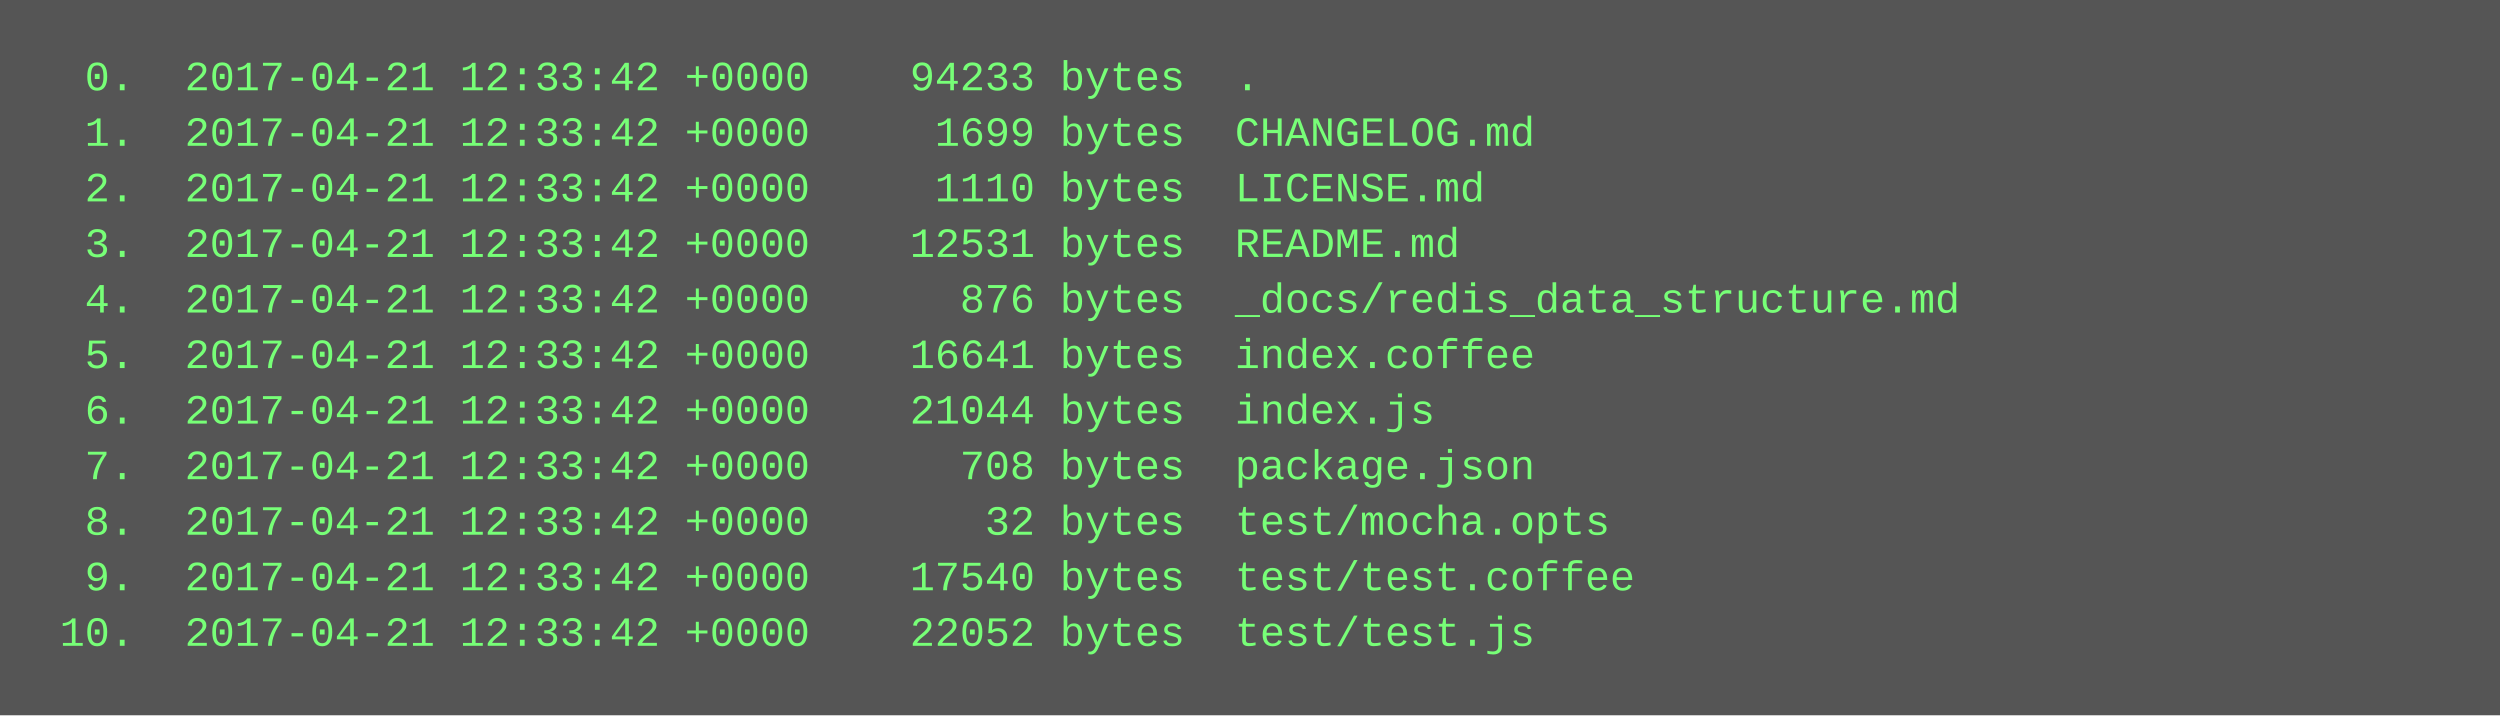
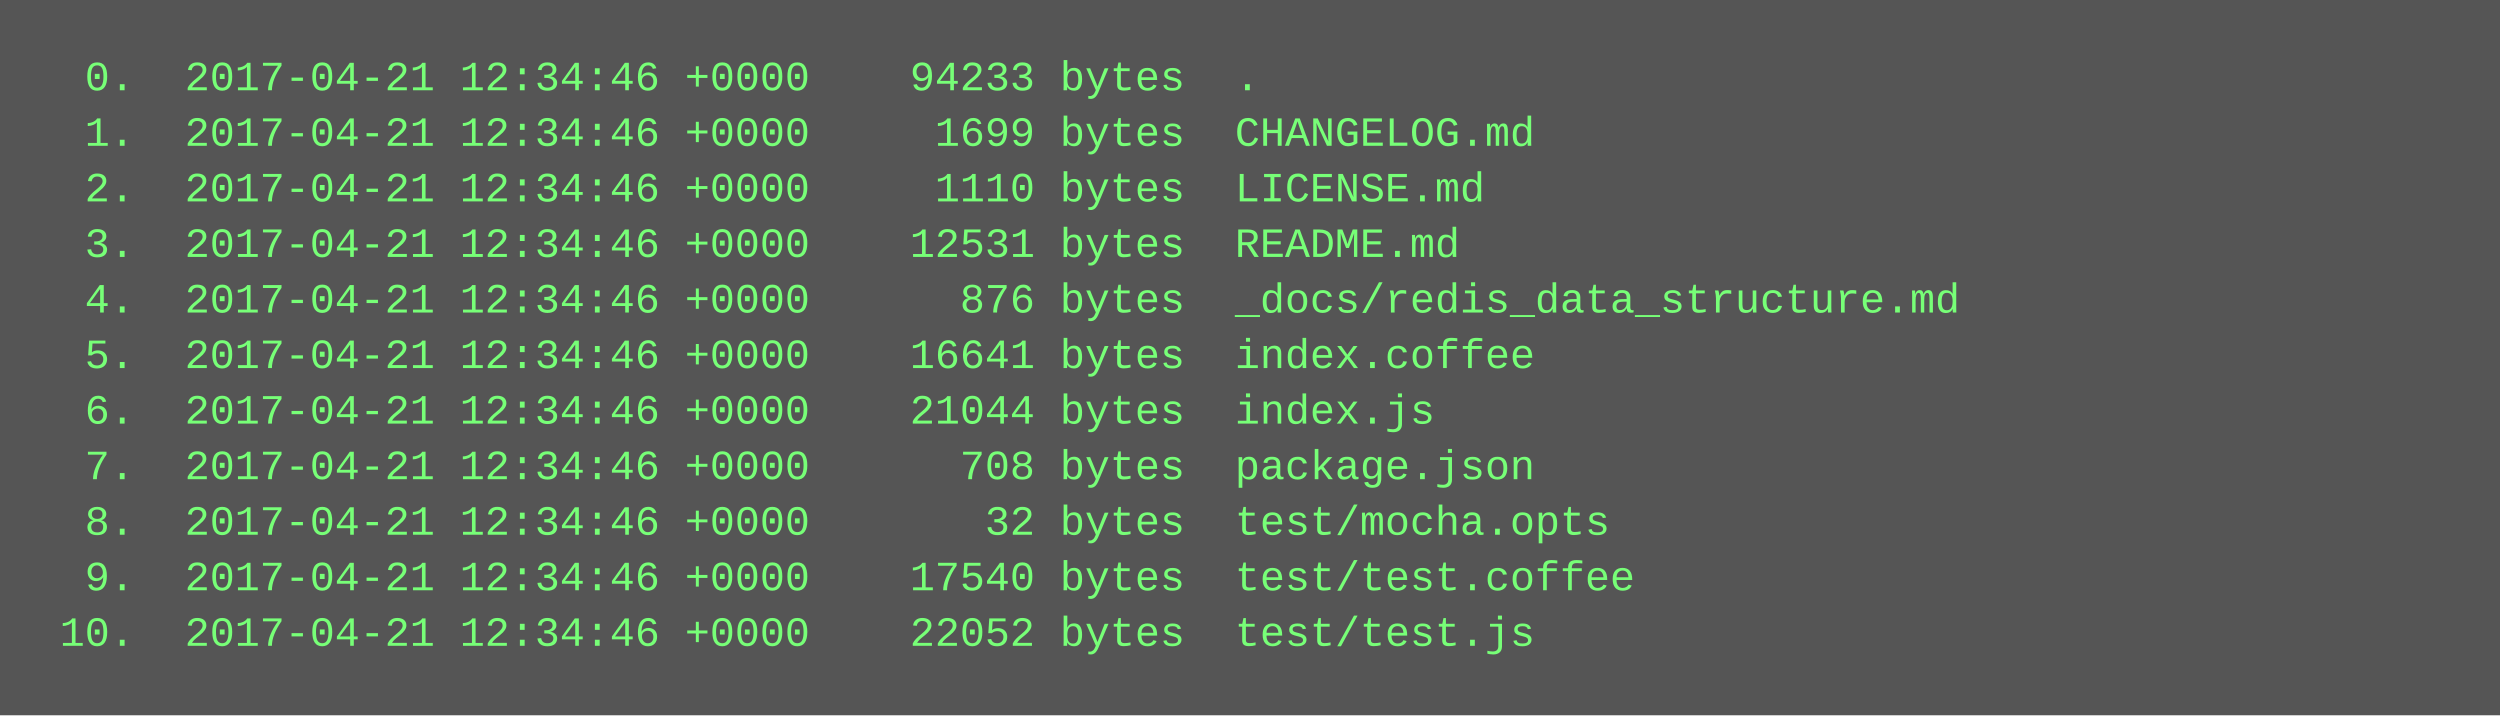
<svg xmlns="http://www.w3.org/2000/svg" height="206" width="720">
  <rect height="206" fill="#555" width="720" />
  <text fill="#7f7" font-family="Courier New" font-size="12" xml:space="preserve">
-     <tspan x="10" y="26">  0.  2017-04-21 12:33:42 +0000    94233 bytes  .</tspan>
-     <tspan x="10" y="42">  1.  2017-04-21 12:33:42 +0000     1699 bytes  CHANGELOG.md</tspan>
-     <tspan x="10" y="58">  2.  2017-04-21 12:33:42 +0000     1110 bytes  LICENSE.md</tspan>
-     <tspan x="10" y="74">  3.  2017-04-21 12:33:42 +0000    12531 bytes  README.md</tspan>
-     <tspan x="10" y="90">  4.  2017-04-21 12:33:42 +0000      876 bytes  _docs/redis_data_structure.md</tspan>
-     <tspan x="10" y="106">  5.  2017-04-21 12:33:42 +0000    16641 bytes  index.coffee</tspan>
-     <tspan x="10" y="122">  6.  2017-04-21 12:33:42 +0000    21044 bytes  index.js</tspan>
-     <tspan x="10" y="138">  7.  2017-04-21 12:33:42 +0000      708 bytes  package.json</tspan>
-     <tspan x="10" y="154">  8.  2017-04-21 12:33:42 +0000       32 bytes  test/mocha.opts</tspan>
-     <tspan x="10" y="170">  9.  2017-04-21 12:33:42 +0000    17540 bytes  test/test.coffee</tspan>
-     <tspan x="10" y="186"> 10.  2017-04-21 12:33:42 +0000    22052 bytes  test/test.js</tspan>
+     <tspan x="10" y="26">  0.  2017-04-21 12:34:46 +0000    94233 bytes  .</tspan>
+     <tspan x="10" y="42">  1.  2017-04-21 12:34:46 +0000     1699 bytes  CHANGELOG.md</tspan>
+     <tspan x="10" y="58">  2.  2017-04-21 12:34:46 +0000     1110 bytes  LICENSE.md</tspan>
+     <tspan x="10" y="74">  3.  2017-04-21 12:34:46 +0000    12531 bytes  README.md</tspan>
+     <tspan x="10" y="90">  4.  2017-04-21 12:34:46 +0000      876 bytes  _docs/redis_data_structure.md</tspan>
+     <tspan x="10" y="106">  5.  2017-04-21 12:34:46 +0000    16641 bytes  index.coffee</tspan>
+     <tspan x="10" y="122">  6.  2017-04-21 12:34:46 +0000    21044 bytes  index.js</tspan>
+     <tspan x="10" y="138">  7.  2017-04-21 12:34:46 +0000      708 bytes  package.json</tspan>
+     <tspan x="10" y="154">  8.  2017-04-21 12:34:46 +0000       32 bytes  test/mocha.opts</tspan>
+     <tspan x="10" y="170">  9.  2017-04-21 12:34:46 +0000    17540 bytes  test/test.coffee</tspan>
+     <tspan x="10" y="186"> 10.  2017-04-21 12:34:46 +0000    22052 bytes  test/test.js</tspan>
  </text>
</svg>
